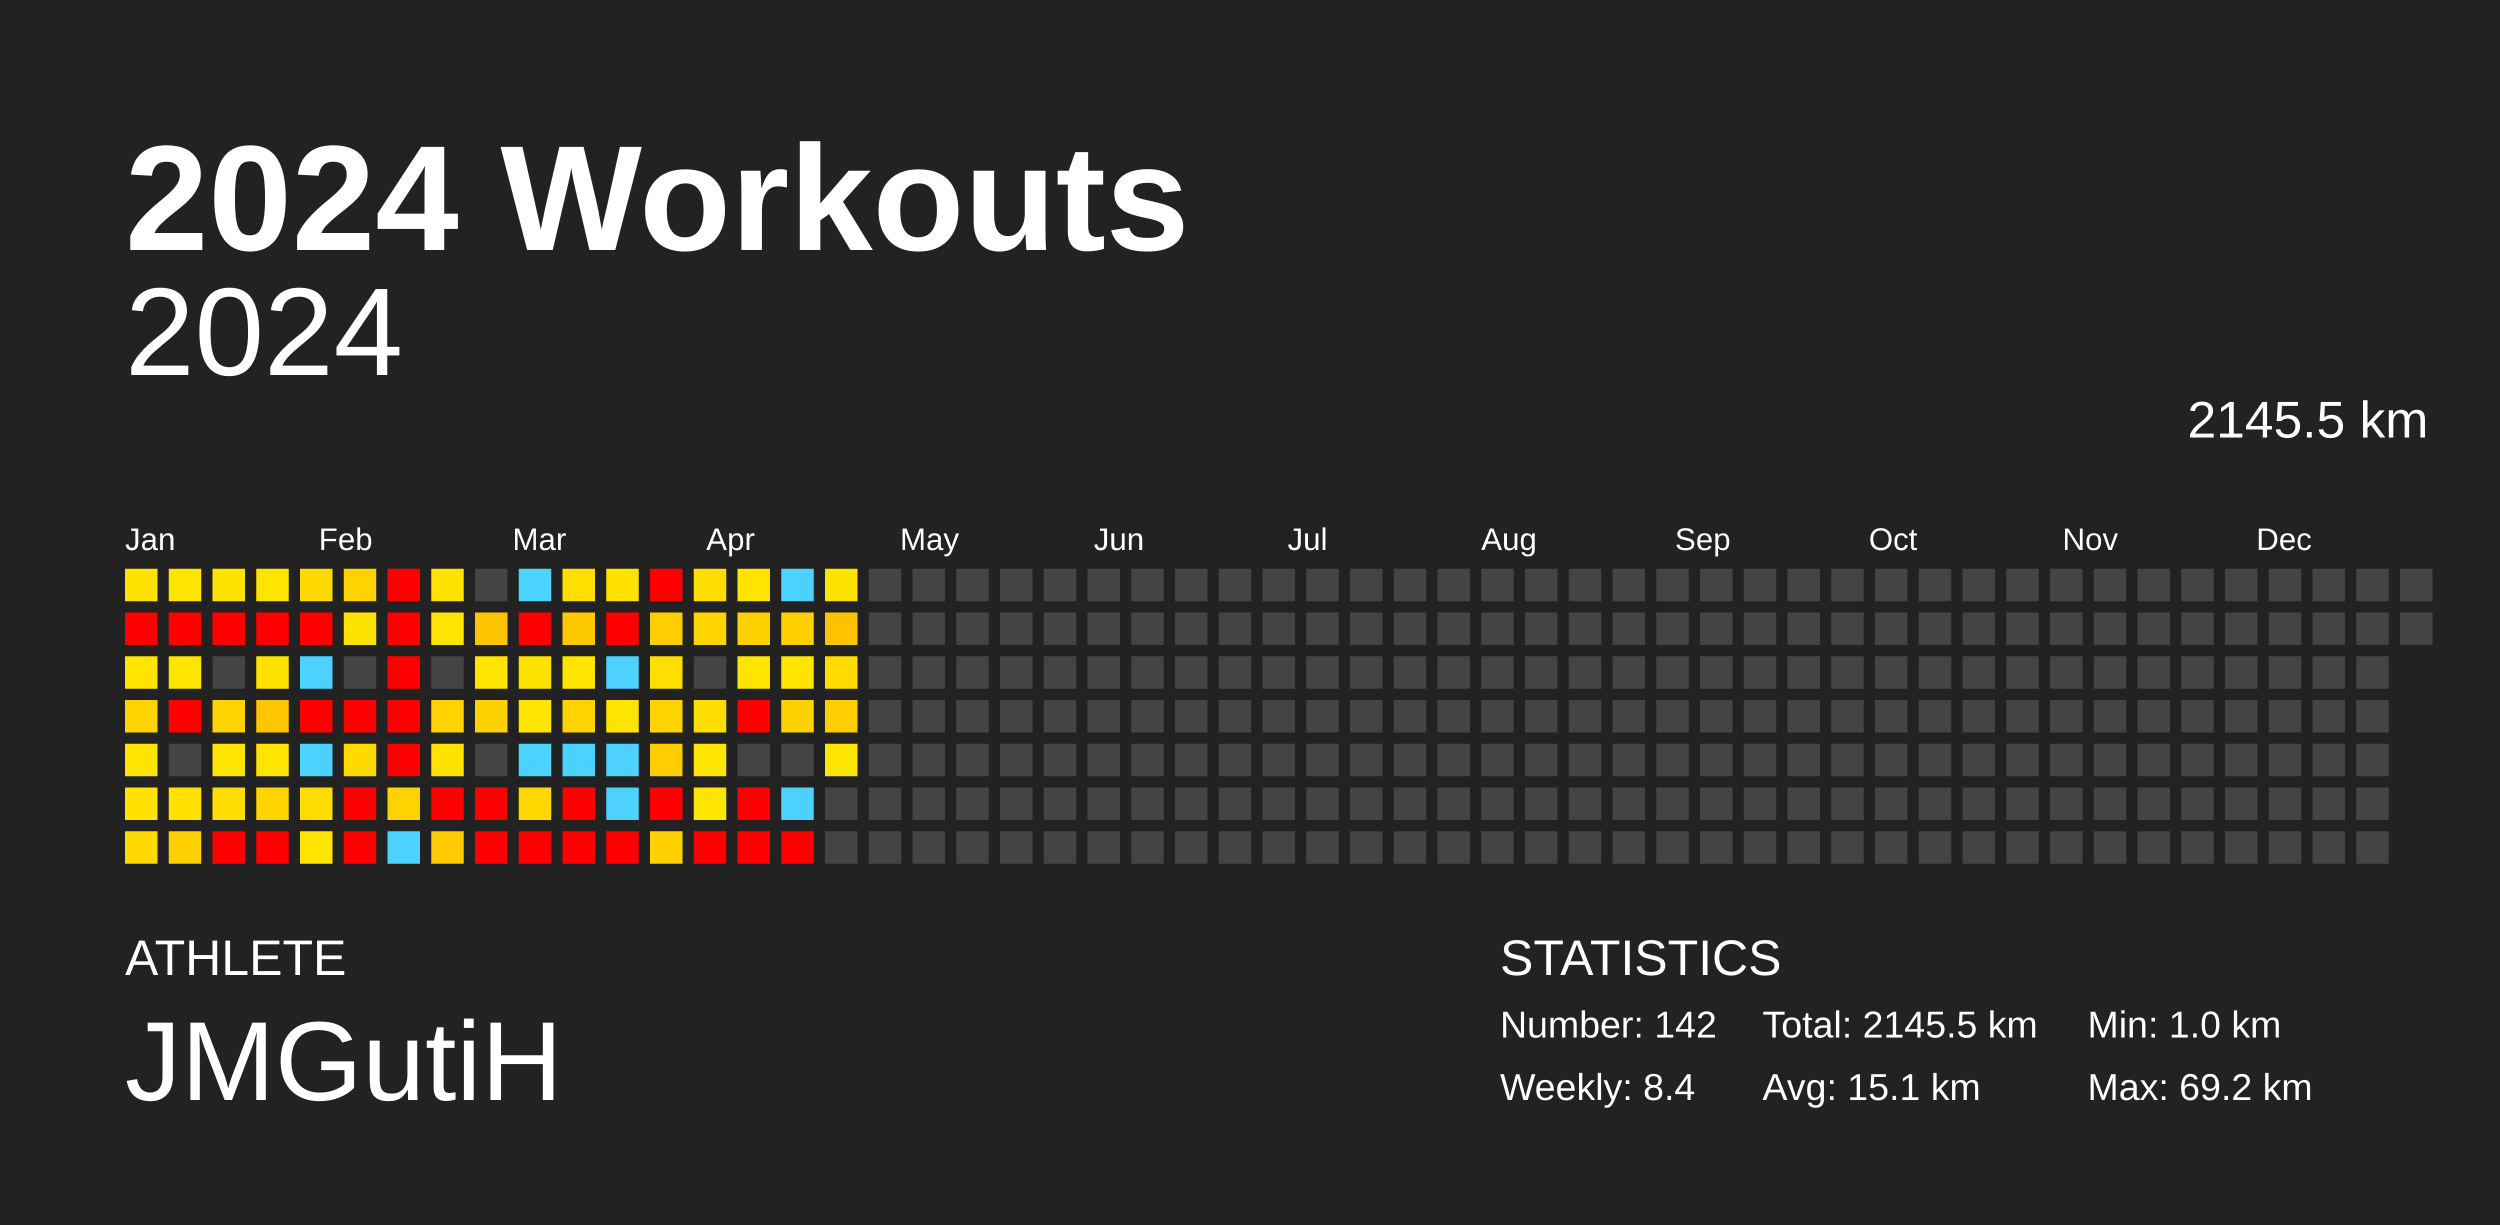
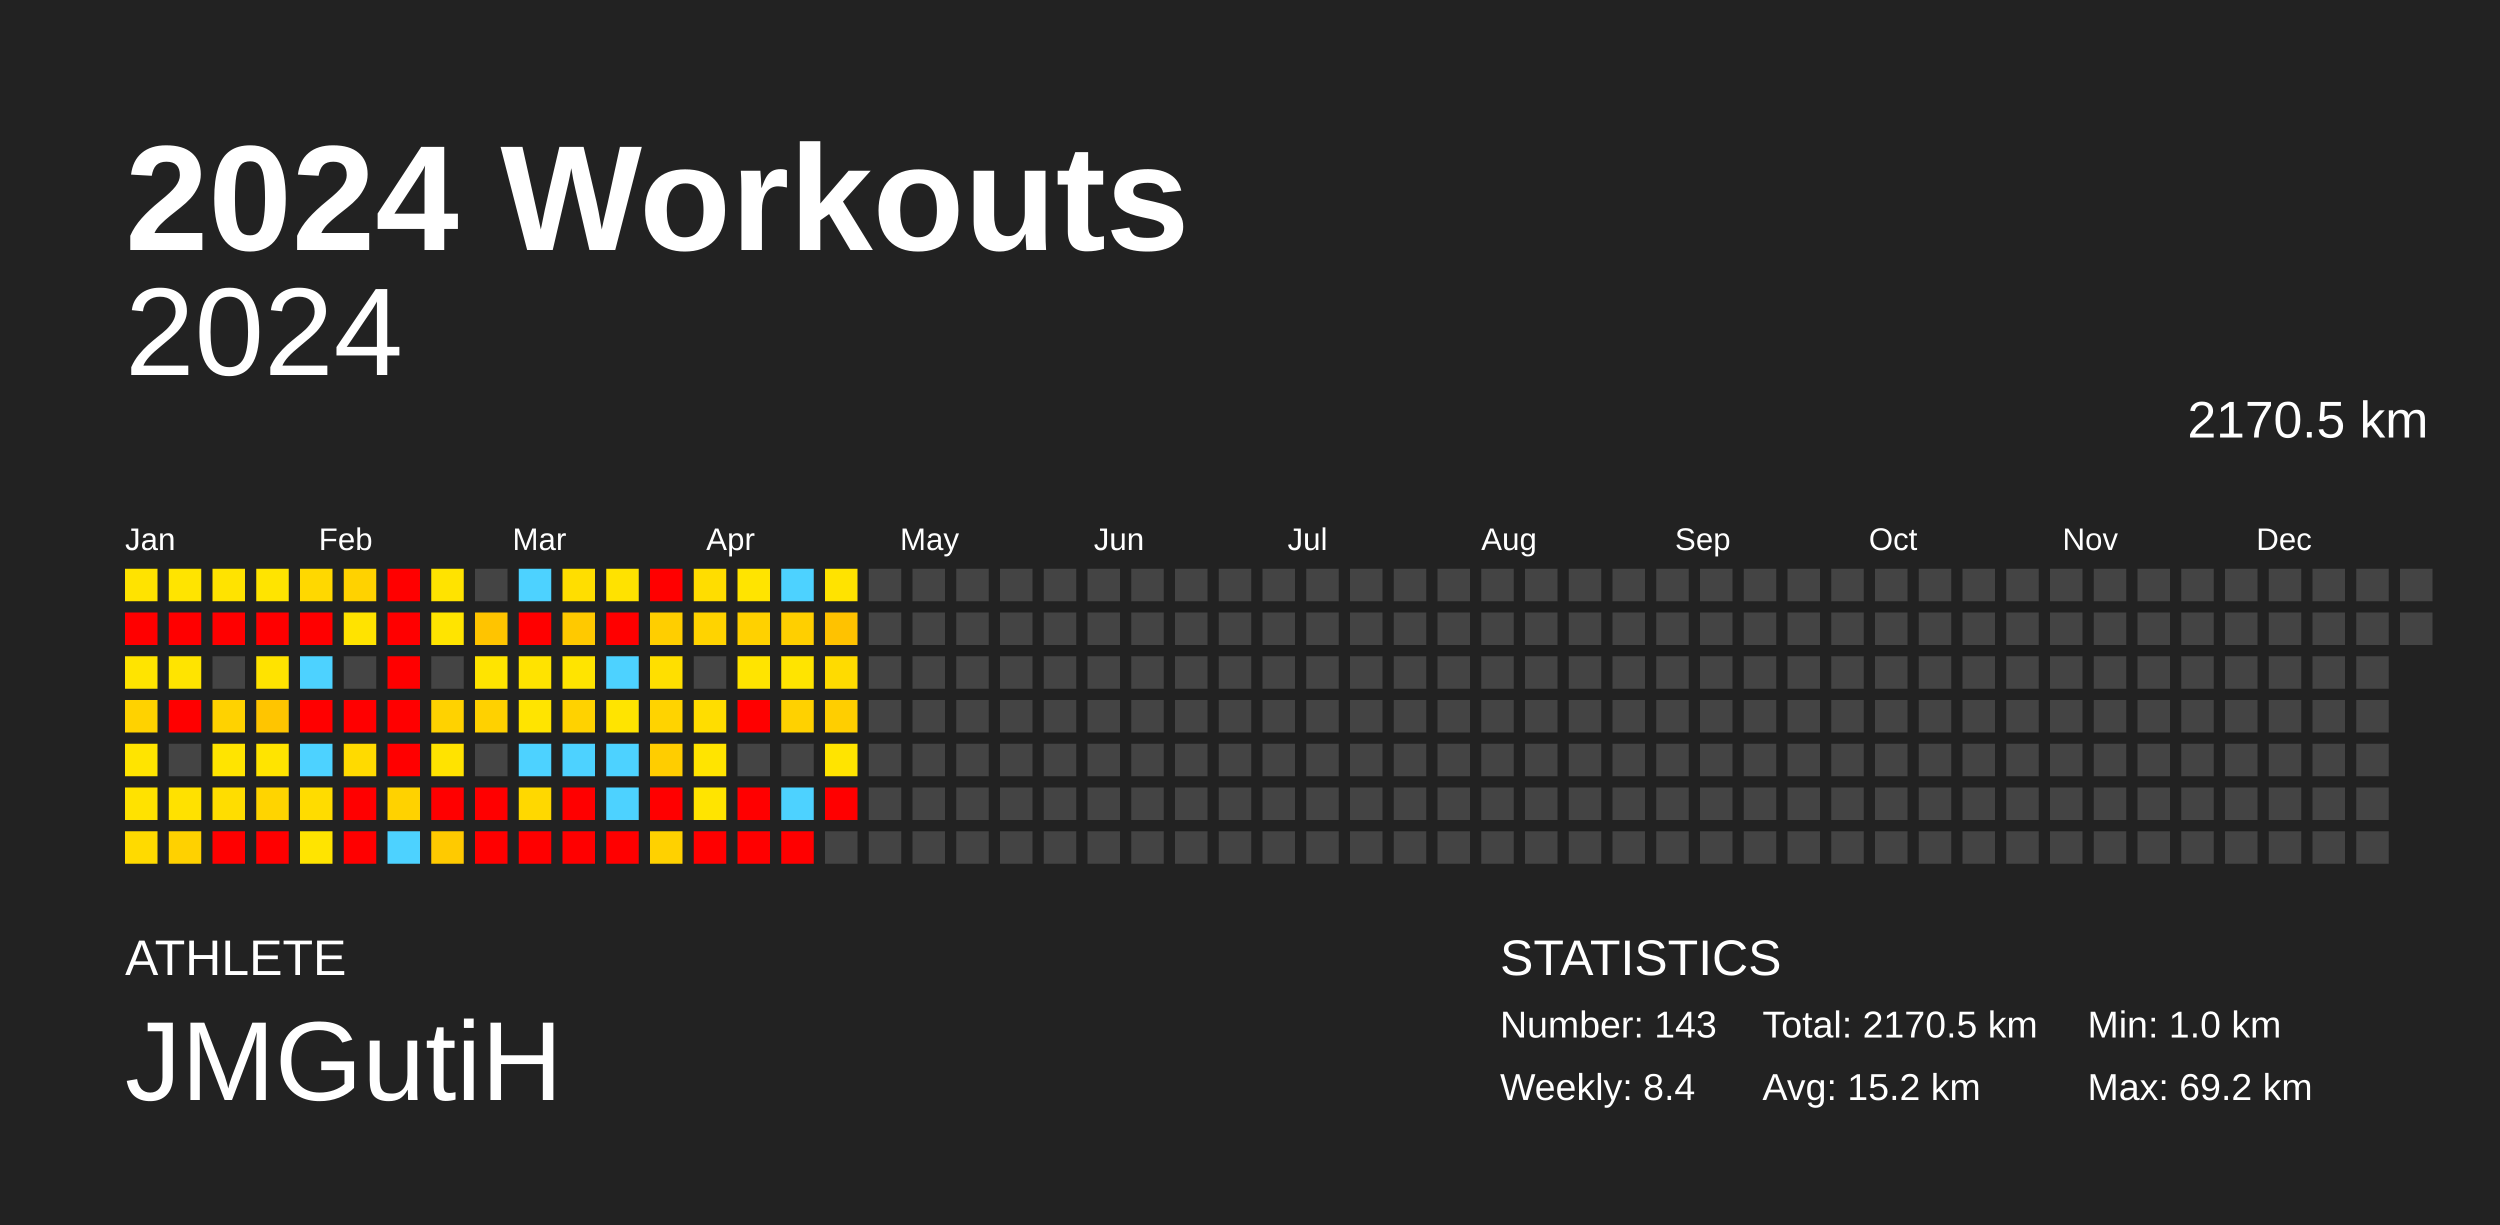
<svg xmlns="http://www.w3.org/2000/svg" baseProfile="full" height="98mm" version="1.1" viewBox="0,0,200,98" width="200mm">
  <defs />
  <rect fill="#222222" height="98" width="200" x="0" y="0" />
  <text fill="#FFFFFF" style="font-size:12px; font-family:Arial; font-weight:bold;" x="10" y="20">2024 Workouts</text>
  <text fill="#FFFFFF" style="font-size:4px; font-family:Arial" x="10" y="78">ATHLETE</text>
  <text fill="#FFFFFF" style="font-size:9px; font-family:Arial" x="10" y="88">JMGutiH</text>
  <text fill="#FFFFFF" style="font-size:4px; font-family:Arial" x="120" y="78">STATISTICS</text>
-   <text fill="#FFFFFF" style="font-size:3px; font-family:Arial" x="120" y="83">Number: 142</text>
+   <text fill="#FFFFFF" style="font-size:3px; font-family:Arial" x="120" y="83">Number: 143</text>
  <text fill="#FFFFFF" style="font-size:3px; font-family:Arial" x="120" y="88">Weekly: 8.4</text>
-   <text fill="#FFFFFF" style="font-size:3px; font-family:Arial" x="141" y="83">Total: 2145.5 km</text>
-   <text fill="#FFFFFF" style="font-size:3px; font-family:Arial" x="141" y="88">Avg: 15.1 km</text>
+   <text fill="#FFFFFF" style="font-size:3px; font-family:Arial" x="141" y="83">Total: 2170.5 km</text>
+   <text fill="#FFFFFF" style="font-size:3px; font-family:Arial" x="141" y="88">Avg: 15.2 km</text>
  <text fill="#FFFFFF" style="font-size:3px; font-family:Arial" x="167" y="83">Min: 1.0 km</text>
  <text fill="#FFFFFF" style="font-size:3px; font-family:Arial" x="167" y="88">Max: 69.2 km</text>
  <text alignment-baseline="hanging" fill="#FFFFFF" style="font-size:10.0px; font-family:Arial;" x="10" y="30">2024</text>
-   <text alignment-baseline="hanging" fill="#FFFFFF" style="font-size:4.125px; font-family:Arial;" x="175" y="35">2145.5 km</text>
+   <text alignment-baseline="hanging" fill="#FFFFFF" style="font-size:4.125px; font-family:Arial;" x="175" y="35">2170.5 km</text>
  <text fill="#FFFFFF" style="font-size:2.5px; font-family:Arial" x="10.0" y="44">Jan</text>
  <text fill="#FFFFFF" style="font-size:2.5px; font-family:Arial" x="25.5" y="44">Feb</text>
  <text fill="#FFFFFF" style="font-size:2.5px; font-family:Arial" x="41.0" y="44">Mar</text>
  <text fill="#FFFFFF" style="font-size:2.5px; font-family:Arial" x="56.5" y="44">Apr</text>
  <text fill="#FFFFFF" style="font-size:2.5px; font-family:Arial" x="72.0" y="44">May</text>
  <text fill="#FFFFFF" style="font-size:2.5px; font-family:Arial" x="87.5" y="44">Jun</text>
  <text fill="#FFFFFF" style="font-size:2.5px; font-family:Arial" x="103.0" y="44">Jul</text>
  <text fill="#FFFFFF" style="font-size:2.5px; font-family:Arial" x="118.5" y="44">Aug</text>
  <text fill="#FFFFFF" style="font-size:2.5px; font-family:Arial" x="134.0" y="44">Sep</text>
  <text fill="#FFFFFF" style="font-size:2.5px; font-family:Arial" x="149.5" y="44">Oct</text>
  <text fill="#FFFFFF" style="font-size:2.5px; font-family:Arial" x="165.0" y="44">Nov</text>
  <text fill="#FFFFFF" style="font-size:2.5px; font-family:Arial" x="180.5" y="44">Dec</text>
  <rect fill="#ffe300" height="2.6" width="2.6" x="10.0" y="45.5" />
  <rect fill="red" height="2.6" width="2.6" x="10.0" y="49.0" />
  <rect fill="#ffe400" height="2.6" width="2.6" x="10.0" y="52.5" />
  <rect fill="#ffd200" height="2.6" width="2.6" x="10.0" y="56.0" />
  <rect fill="#ffe400" height="2.6" width="2.6" x="10.0" y="59.5" />
  <rect fill="#ffe200" height="2.6" width="2.6" x="10.0" y="63.0" />
  <rect fill="#ffda00" height="2.6" width="2.6" x="10.0" y="66.5" />
  <rect fill="#ffe400" height="2.6" width="2.6" x="13.5" y="45.5" />
  <rect fill="red" height="2.6" width="2.6" x="13.5" y="49.0" />
  <rect fill="#ffe400" height="2.6" width="2.6" x="13.5" y="52.5" />
  <rect fill="red" height="2.6" width="2.6" x="13.5" y="56.0" />
  <rect fill="#444444" height="2.6" width="2.6" x="13.5" y="59.5" />
  <rect fill="#ffe100" height="2.6" width="2.6" x="13.5" y="63.0" />
  <rect fill="#ffd100" height="2.6" width="2.6" x="13.5" y="66.5" />
  <rect fill="#ffe300" height="2.6" width="2.6" x="17.0" y="45.5" />
  <rect fill="red" height="2.6" width="2.6" x="17.0" y="49.0" />
  <rect fill="#444444" height="2.6" width="2.6" x="17.0" y="52.5" />
  <rect fill="#ffd200" height="2.6" width="2.6" x="17.0" y="56.0" />
  <rect fill="#ffe400" height="2.6" width="2.6" x="17.0" y="59.5" />
  <rect fill="#ffdd00" height="2.6" width="2.6" x="17.0" y="63.0" />
  <rect fill="red" height="2.6" width="2.6" x="17.0" y="66.5" />
  <rect fill="#ffe400" height="2.6" width="2.6" x="20.5" y="45.5" />
  <rect fill="red" height="2.6" width="2.6" x="20.5" y="49.0" />
  <rect fill="#ffe300" height="2.6" width="2.6" x="20.5" y="52.5" />
  <rect fill="#ffc500" height="2.6" width="2.6" x="20.5" y="56.0" />
  <rect fill="#ffe400" height="2.6" width="2.6" x="20.5" y="59.5" />
  <rect fill="#ffd400" height="2.6" width="2.6" x="20.5" y="63.0" />
  <rect fill="red" height="2.6" width="2.6" x="20.5" y="66.5" />
  <rect fill="#ffd800" height="2.6" width="2.6" x="24.0" y="45.5" />
  <rect fill="red" height="2.6" width="2.6" x="24.0" y="49.0" />
  <rect fill="#4dd2ff" height="2.6" width="2.6" x="24.0" y="52.5" />
  <rect fill="red" height="2.6" width="2.6" x="24.0" y="56.0" />
  <rect fill="#4dd2ff" height="2.6" width="2.6" x="24.0" y="59.5" />
  <rect fill="#ffdc00" height="2.6" width="2.6" x="24.0" y="63.0" />
  <rect fill="#ffe400" height="2.6" width="2.6" x="24.0" y="66.5" />
  <rect fill="#ffd200" height="2.6" width="2.6" x="27.5" y="45.5" />
  <rect fill="#ffe300" height="2.6" width="2.6" x="27.5" y="49.0" />
  <rect fill="#444444" height="2.6" width="2.6" x="27.5" y="52.5" />
  <rect fill="red" height="2.6" width="2.6" x="27.5" y="56.0" />
  <rect fill="#ffda00" height="2.6" width="2.6" x="27.5" y="59.5" />
  <rect fill="red" height="2.6" width="2.6" x="27.5" y="63.0" />
  <rect fill="red" height="2.6" width="2.6" x="27.5" y="66.5" />
  <rect fill="red" height="2.6" width="2.6" x="31.0" y="45.5" />
  <rect fill="red" height="2.6" width="2.6" x="31.0" y="49.0" />
  <rect fill="red" height="2.6" width="2.6" x="31.0" y="52.5" />
  <rect fill="red" height="2.6" width="2.6" x="31.0" y="56.0" />
  <rect fill="red" height="2.6" width="2.6" x="31.0" y="59.5" />
  <rect fill="#ffd200" height="2.6" width="2.6" x="31.0" y="63.0" />
  <rect fill="#4dd2ff" height="2.6" width="2.6" x="31.0" y="66.5" />
  <rect fill="#ffe300" height="2.6" width="2.6" x="34.5" y="45.5" />
  <rect fill="#ffe400" height="2.6" width="2.6" x="34.5" y="49.0" />
  <rect fill="#444444" height="2.6" width="2.6" x="34.5" y="52.5" />
  <rect fill="#ffd200" height="2.6" width="2.6" x="34.5" y="56.0" />
  <rect fill="#ffe300" height="2.6" width="2.6" x="34.5" y="59.5" />
  <rect fill="red" height="2.6" width="2.6" x="34.5" y="63.0" />
  <rect fill="#ffca00" height="2.6" width="2.6" x="34.5" y="66.5" />
  <rect fill="#444444" height="2.6" width="2.6" x="38.0" y="45.5" />
  <rect fill="#ffc400" height="2.6" width="2.6" x="38.0" y="49.0" />
  <rect fill="#ffe400" height="2.6" width="2.6" x="38.0" y="52.5" />
  <rect fill="#ffd100" height="2.6" width="2.6" x="38.0" y="56.0" />
  <rect fill="#444444" height="2.6" width="2.6" x="38.0" y="59.5" />
  <rect fill="red" height="2.6" width="2.6" x="38.0" y="63.0" />
  <rect fill="red" height="2.6" width="2.6" x="38.0" y="66.5" />
  <rect fill="#4dd2ff" height="2.6" width="2.6" x="41.5" y="45.5" />
  <rect fill="red" height="2.6" width="2.6" x="41.5" y="49.0" />
  <rect fill="#ffe300" height="2.6" width="2.6" x="41.5" y="52.5" />
  <rect fill="#ffe400" height="2.6" width="2.6" x="41.5" y="56.0" />
  <rect fill="#4dd2ff" height="2.6" width="2.6" x="41.5" y="59.5" />
  <rect fill="#ffd800" height="2.6" width="2.6" x="41.5" y="63.0" />
  <rect fill="red" height="2.6" width="2.6" x="41.5" y="66.5" />
  <rect fill="#ffde00" height="2.6" width="2.6" x="45.0" y="45.5" />
  <rect fill="#ffc900" height="2.6" width="2.6" x="45.0" y="49.0" />
  <rect fill="#ffe400" height="2.6" width="2.6" x="45.0" y="52.5" />
  <rect fill="#ffd200" height="2.6" width="2.6" x="45.0" y="56.0" />
  <rect fill="#4dd2ff" height="2.6" width="2.6" x="45.0" y="59.5" />
  <rect fill="red" height="2.6" width="2.6" x="45.0" y="63.0" />
  <rect fill="red" height="2.6" width="2.6" x="45.0" y="66.5" />
  <rect fill="#ffe200" height="2.6" width="2.6" x="48.5" y="45.5" />
  <rect fill="red" height="2.6" width="2.6" x="48.5" y="49.0" />
  <rect fill="#4dd2ff" height="2.6" width="2.6" x="48.5" y="52.5" />
  <rect fill="#ffe400" height="2.6" width="2.6" x="48.5" y="56.0" />
  <rect fill="#4dd2ff" height="2.6" width="2.6" x="48.5" y="59.5" />
  <rect fill="#4dd2ff" height="2.6" width="2.6" x="48.5" y="63.0" />
  <rect fill="red" height="2.6" width="2.6" x="48.5" y="66.5" />
  <rect fill="red" height="2.6" width="2.6" x="52.0" y="45.5" />
  <rect fill="#ffce00" height="2.6" width="2.6" x="52.0" y="49.0" />
  <rect fill="#ffdf00" height="2.6" width="2.6" x="52.0" y="52.5" />
  <rect fill="#ffd300" height="2.6" width="2.6" x="52.0" y="56.0" />
  <rect fill="#ffcd00" height="2.6" width="2.6" x="52.0" y="59.5" />
  <rect fill="red" height="2.6" width="2.6" x="52.0" y="63.0" />
  <rect fill="#ffd100" height="2.6" width="2.6" x="52.0" y="66.5" />
  <rect fill="#ffdd00" height="2.6" width="2.6" x="55.5" y="45.5" />
  <rect fill="#ffd300" height="2.6" width="2.6" x="55.5" y="49.0" />
  <rect fill="#444444" height="2.6" width="2.6" x="55.5" y="52.5" />
  <rect fill="#ffdd00" height="2.6" width="2.6" x="55.5" y="56.0" />
  <rect fill="#ffe400" height="2.6" width="2.6" x="55.5" y="59.5" />
  <rect fill="#ffe400" height="2.6" width="2.6" x="55.5" y="63.0" />
  <rect fill="red" height="2.6" width="2.6" x="55.5" y="66.5" />
  <rect fill="#ffe400" height="2.6" width="2.6" x="59.0" y="45.5" />
  <rect fill="#ffd100" height="2.6" width="2.6" x="59.0" y="49.0" />
  <rect fill="#ffe400" height="2.6" width="2.6" x="59.0" y="52.5" />
  <rect fill="red" height="2.6" width="2.6" x="59.0" y="56.0" />
  <rect fill="#444444" height="2.6" width="2.6" x="59.0" y="59.5" />
  <rect fill="red" height="2.6" width="2.6" x="59.0" y="63.0" />
  <rect fill="red" height="2.6" width="2.6" x="59.0" y="66.5" />
  <rect fill="#4dd2ff" height="2.6" width="2.6" x="62.5" y="45.5" />
  <rect fill="#ffcf00" height="2.6" width="2.6" x="62.5" y="49.0" />
  <rect fill="#ffe400" height="2.6" width="2.6" x="62.5" y="52.5" />
  <rect fill="#ffd100" height="2.6" width="2.6" x="62.5" y="56.0" />
  <rect fill="#444444" height="2.6" width="2.6" x="62.5" y="59.5" />
  <rect fill="#4dd2ff" height="2.6" width="2.6" x="62.5" y="63.0" />
  <rect fill="red" height="2.6" width="2.6" x="62.5" y="66.5" />
  <rect fill="#ffe300" height="2.6" width="2.6" x="66.0" y="45.5" />
  <rect fill="#ffc200" height="2.6" width="2.6" x="66.0" y="49.0" />
  <rect fill="#ffdb00" height="2.6" width="2.6" x="66.0" y="52.5" />
  <rect fill="#ffce00" height="2.6" width="2.6" x="66.0" y="56.0" />
  <rect fill="#ffe400" height="2.6" width="2.6" x="66.0" y="59.5" />
-   <rect fill="#444444" height="2.6" width="2.6" x="66.0" y="63.0" />
+   <rect fill="red" height="2.6" width="2.6" x="66.0" y="63.0" />
  <rect fill="#444444" height="2.6" width="2.6" x="66.0" y="66.5" />
  <rect fill="#444444" height="2.6" width="2.6" x="69.5" y="45.5" />
  <rect fill="#444444" height="2.6" width="2.6" x="69.5" y="49.0" />
  <rect fill="#444444" height="2.6" width="2.6" x="69.5" y="52.5" />
  <rect fill="#444444" height="2.6" width="2.6" x="69.5" y="56.0" />
  <rect fill="#444444" height="2.6" width="2.6" x="69.5" y="59.5" />
  <rect fill="#444444" height="2.6" width="2.6" x="69.5" y="63.0" />
  <rect fill="#444444" height="2.6" width="2.6" x="69.5" y="66.5" />
  <rect fill="#444444" height="2.6" width="2.6" x="73.0" y="45.5" />
  <rect fill="#444444" height="2.6" width="2.6" x="73.0" y="49.0" />
  <rect fill="#444444" height="2.6" width="2.6" x="73.0" y="52.5" />
  <rect fill="#444444" height="2.6" width="2.6" x="73.0" y="56.0" />
  <rect fill="#444444" height="2.6" width="2.6" x="73.0" y="59.5" />
  <rect fill="#444444" height="2.6" width="2.6" x="73.0" y="63.0" />
  <rect fill="#444444" height="2.6" width="2.6" x="73.0" y="66.5" />
  <rect fill="#444444" height="2.6" width="2.6" x="76.5" y="45.5" />
  <rect fill="#444444" height="2.6" width="2.6" x="76.5" y="49.0" />
  <rect fill="#444444" height="2.6" width="2.6" x="76.5" y="52.5" />
  <rect fill="#444444" height="2.6" width="2.6" x="76.5" y="56.0" />
  <rect fill="#444444" height="2.6" width="2.6" x="76.5" y="59.5" />
  <rect fill="#444444" height="2.6" width="2.6" x="76.5" y="63.0" />
  <rect fill="#444444" height="2.6" width="2.6" x="76.5" y="66.5" />
  <rect fill="#444444" height="2.6" width="2.6" x="80.0" y="45.5" />
  <rect fill="#444444" height="2.6" width="2.6" x="80.0" y="49.0" />
  <rect fill="#444444" height="2.6" width="2.6" x="80.0" y="52.5" />
  <rect fill="#444444" height="2.6" width="2.6" x="80.0" y="56.0" />
  <rect fill="#444444" height="2.6" width="2.6" x="80.0" y="59.5" />
  <rect fill="#444444" height="2.6" width="2.6" x="80.0" y="63.0" />
  <rect fill="#444444" height="2.6" width="2.6" x="80.0" y="66.5" />
  <rect fill="#444444" height="2.6" width="2.6" x="83.5" y="45.5" />
  <rect fill="#444444" height="2.6" width="2.6" x="83.5" y="49.0" />
  <rect fill="#444444" height="2.6" width="2.6" x="83.5" y="52.5" />
  <rect fill="#444444" height="2.6" width="2.6" x="83.5" y="56.0" />
  <rect fill="#444444" height="2.6" width="2.6" x="83.5" y="59.5" />
  <rect fill="#444444" height="2.6" width="2.6" x="83.5" y="63.0" />
  <rect fill="#444444" height="2.6" width="2.6" x="83.5" y="66.5" />
  <rect fill="#444444" height="2.6" width="2.6" x="87.0" y="45.5" />
  <rect fill="#444444" height="2.6" width="2.6" x="87.0" y="49.0" />
  <rect fill="#444444" height="2.6" width="2.6" x="87.0" y="52.5" />
  <rect fill="#444444" height="2.6" width="2.6" x="87.0" y="56.0" />
  <rect fill="#444444" height="2.6" width="2.6" x="87.0" y="59.5" />
  <rect fill="#444444" height="2.6" width="2.6" x="87.0" y="63.0" />
  <rect fill="#444444" height="2.6" width="2.6" x="87.0" y="66.5" />
  <rect fill="#444444" height="2.6" width="2.6" x="90.5" y="45.5" />
  <rect fill="#444444" height="2.6" width="2.6" x="90.5" y="49.0" />
  <rect fill="#444444" height="2.6" width="2.6" x="90.5" y="52.5" />
  <rect fill="#444444" height="2.6" width="2.6" x="90.5" y="56.0" />
  <rect fill="#444444" height="2.6" width="2.6" x="90.5" y="59.5" />
  <rect fill="#444444" height="2.6" width="2.6" x="90.5" y="63.0" />
  <rect fill="#444444" height="2.6" width="2.6" x="90.5" y="66.5" />
  <rect fill="#444444" height="2.6" width="2.6" x="94.0" y="45.5" />
  <rect fill="#444444" height="2.6" width="2.6" x="94.0" y="49.0" />
  <rect fill="#444444" height="2.6" width="2.6" x="94.0" y="52.5" />
  <rect fill="#444444" height="2.6" width="2.6" x="94.0" y="56.0" />
  <rect fill="#444444" height="2.6" width="2.6" x="94.0" y="59.5" />
  <rect fill="#444444" height="2.6" width="2.6" x="94.0" y="63.0" />
  <rect fill="#444444" height="2.6" width="2.6" x="94.0" y="66.5" />
  <rect fill="#444444" height="2.6" width="2.6" x="97.5" y="45.5" />
  <rect fill="#444444" height="2.6" width="2.6" x="97.5" y="49.0" />
  <rect fill="#444444" height="2.6" width="2.6" x="97.5" y="52.5" />
  <rect fill="#444444" height="2.6" width="2.6" x="97.5" y="56.0" />
  <rect fill="#444444" height="2.6" width="2.6" x="97.5" y="59.5" />
  <rect fill="#444444" height="2.6" width="2.6" x="97.5" y="63.0" />
  <rect fill="#444444" height="2.6" width="2.6" x="97.5" y="66.5" />
  <rect fill="#444444" height="2.6" width="2.6" x="101.0" y="45.5" />
  <rect fill="#444444" height="2.6" width="2.6" x="101.0" y="49.0" />
  <rect fill="#444444" height="2.6" width="2.6" x="101.0" y="52.5" />
  <rect fill="#444444" height="2.6" width="2.6" x="101.0" y="56.0" />
  <rect fill="#444444" height="2.6" width="2.6" x="101.0" y="59.5" />
  <rect fill="#444444" height="2.6" width="2.6" x="101.0" y="63.0" />
  <rect fill="#444444" height="2.6" width="2.6" x="101.0" y="66.5" />
  <rect fill="#444444" height="2.6" width="2.6" x="104.5" y="45.5" />
  <rect fill="#444444" height="2.6" width="2.6" x="104.5" y="49.0" />
  <rect fill="#444444" height="2.6" width="2.6" x="104.5" y="52.5" />
  <rect fill="#444444" height="2.6" width="2.6" x="104.5" y="56.0" />
  <rect fill="#444444" height="2.6" width="2.6" x="104.5" y="59.5" />
  <rect fill="#444444" height="2.6" width="2.6" x="104.5" y="63.0" />
  <rect fill="#444444" height="2.6" width="2.6" x="104.5" y="66.5" />
  <rect fill="#444444" height="2.6" width="2.6" x="108.0" y="45.5" />
  <rect fill="#444444" height="2.6" width="2.6" x="108.0" y="49.0" />
  <rect fill="#444444" height="2.6" width="2.6" x="108.0" y="52.5" />
  <rect fill="#444444" height="2.6" width="2.6" x="108.0" y="56.0" />
  <rect fill="#444444" height="2.6" width="2.6" x="108.0" y="59.5" />
  <rect fill="#444444" height="2.6" width="2.6" x="108.0" y="63.0" />
  <rect fill="#444444" height="2.6" width="2.6" x="108.0" y="66.5" />
  <rect fill="#444444" height="2.6" width="2.6" x="111.5" y="45.5" />
  <rect fill="#444444" height="2.6" width="2.6" x="111.5" y="49.0" />
  <rect fill="#444444" height="2.6" width="2.6" x="111.5" y="52.5" />
  <rect fill="#444444" height="2.6" width="2.6" x="111.5" y="56.0" />
  <rect fill="#444444" height="2.6" width="2.6" x="111.5" y="59.5" />
  <rect fill="#444444" height="2.6" width="2.6" x="111.5" y="63.0" />
  <rect fill="#444444" height="2.6" width="2.6" x="111.5" y="66.5" />
  <rect fill="#444444" height="2.6" width="2.6" x="115.0" y="45.5" />
  <rect fill="#444444" height="2.6" width="2.6" x="115.0" y="49.0" />
  <rect fill="#444444" height="2.6" width="2.6" x="115.0" y="52.5" />
  <rect fill="#444444" height="2.6" width="2.6" x="115.0" y="56.0" />
  <rect fill="#444444" height="2.6" width="2.6" x="115.0" y="59.5" />
  <rect fill="#444444" height="2.6" width="2.6" x="115.0" y="63.0" />
  <rect fill="#444444" height="2.6" width="2.6" x="115.0" y="66.5" />
  <rect fill="#444444" height="2.6" width="2.6" x="118.5" y="45.5" />
  <rect fill="#444444" height="2.6" width="2.6" x="118.5" y="49.0" />
  <rect fill="#444444" height="2.6" width="2.6" x="118.5" y="52.5" />
  <rect fill="#444444" height="2.6" width="2.6" x="118.5" y="56.0" />
  <rect fill="#444444" height="2.6" width="2.6" x="118.5" y="59.5" />
  <rect fill="#444444" height="2.6" width="2.6" x="118.5" y="63.0" />
  <rect fill="#444444" height="2.6" width="2.6" x="118.5" y="66.5" />
  <rect fill="#444444" height="2.6" width="2.6" x="122.0" y="45.5" />
  <rect fill="#444444" height="2.6" width="2.6" x="122.0" y="49.0" />
  <rect fill="#444444" height="2.6" width="2.6" x="122.0" y="52.5" />
  <rect fill="#444444" height="2.6" width="2.6" x="122.0" y="56.0" />
  <rect fill="#444444" height="2.6" width="2.6" x="122.0" y="59.5" />
  <rect fill="#444444" height="2.6" width="2.6" x="122.0" y="63.0" />
  <rect fill="#444444" height="2.6" width="2.6" x="122.0" y="66.5" />
  <rect fill="#444444" height="2.6" width="2.6" x="125.5" y="45.5" />
  <rect fill="#444444" height="2.6" width="2.6" x="125.5" y="49.0" />
  <rect fill="#444444" height="2.6" width="2.6" x="125.5" y="52.5" />
  <rect fill="#444444" height="2.6" width="2.6" x="125.5" y="56.0" />
  <rect fill="#444444" height="2.6" width="2.6" x="125.5" y="59.5" />
  <rect fill="#444444" height="2.6" width="2.6" x="125.5" y="63.0" />
  <rect fill="#444444" height="2.6" width="2.6" x="125.5" y="66.5" />
  <rect fill="#444444" height="2.6" width="2.6" x="129.0" y="45.5" />
  <rect fill="#444444" height="2.6" width="2.6" x="129.0" y="49.0" />
  <rect fill="#444444" height="2.6" width="2.6" x="129.0" y="52.5" />
  <rect fill="#444444" height="2.6" width="2.6" x="129.0" y="56.0" />
  <rect fill="#444444" height="2.6" width="2.6" x="129.0" y="59.5" />
  <rect fill="#444444" height="2.6" width="2.6" x="129.0" y="63.0" />
  <rect fill="#444444" height="2.6" width="2.6" x="129.0" y="66.5" />
  <rect fill="#444444" height="2.6" width="2.6" x="132.5" y="45.5" />
  <rect fill="#444444" height="2.6" width="2.6" x="132.5" y="49.0" />
  <rect fill="#444444" height="2.6" width="2.6" x="132.5" y="52.5" />
  <rect fill="#444444" height="2.6" width="2.6" x="132.5" y="56.0" />
  <rect fill="#444444" height="2.6" width="2.6" x="132.5" y="59.5" />
  <rect fill="#444444" height="2.6" width="2.6" x="132.5" y="63.0" />
  <rect fill="#444444" height="2.6" width="2.6" x="132.5" y="66.5" />
  <rect fill="#444444" height="2.6" width="2.6" x="136.0" y="45.5" />
  <rect fill="#444444" height="2.6" width="2.6" x="136.0" y="49.0" />
  <rect fill="#444444" height="2.6" width="2.6" x="136.0" y="52.5" />
  <rect fill="#444444" height="2.6" width="2.6" x="136.0" y="56.0" />
  <rect fill="#444444" height="2.6" width="2.6" x="136.0" y="59.5" />
  <rect fill="#444444" height="2.6" width="2.6" x="136.0" y="63.0" />
  <rect fill="#444444" height="2.6" width="2.6" x="136.0" y="66.5" />
  <rect fill="#444444" height="2.6" width="2.6" x="139.5" y="45.5" />
  <rect fill="#444444" height="2.6" width="2.6" x="139.5" y="49.0" />
  <rect fill="#444444" height="2.6" width="2.6" x="139.5" y="52.5" />
  <rect fill="#444444" height="2.6" width="2.6" x="139.5" y="56.0" />
  <rect fill="#444444" height="2.6" width="2.6" x="139.5" y="59.5" />
  <rect fill="#444444" height="2.6" width="2.6" x="139.5" y="63.0" />
  <rect fill="#444444" height="2.6" width="2.6" x="139.5" y="66.5" />
  <rect fill="#444444" height="2.6" width="2.6" x="143.0" y="45.5" />
  <rect fill="#444444" height="2.6" width="2.6" x="143.0" y="49.0" />
  <rect fill="#444444" height="2.6" width="2.6" x="143.0" y="52.5" />
  <rect fill="#444444" height="2.6" width="2.6" x="143.0" y="56.0" />
  <rect fill="#444444" height="2.6" width="2.6" x="143.0" y="59.5" />
  <rect fill="#444444" height="2.6" width="2.6" x="143.0" y="63.0" />
  <rect fill="#444444" height="2.6" width="2.6" x="143.0" y="66.5" />
  <rect fill="#444444" height="2.6" width="2.6" x="146.5" y="45.5" />
  <rect fill="#444444" height="2.6" width="2.6" x="146.5" y="49.0" />
  <rect fill="#444444" height="2.6" width="2.6" x="146.5" y="52.5" />
  <rect fill="#444444" height="2.6" width="2.6" x="146.5" y="56.0" />
  <rect fill="#444444" height="2.6" width="2.6" x="146.5" y="59.5" />
  <rect fill="#444444" height="2.6" width="2.6" x="146.5" y="63.0" />
  <rect fill="#444444" height="2.6" width="2.6" x="146.5" y="66.5" />
  <rect fill="#444444" height="2.6" width="2.6" x="150.0" y="45.5" />
  <rect fill="#444444" height="2.6" width="2.6" x="150.0" y="49.0" />
  <rect fill="#444444" height="2.6" width="2.6" x="150.0" y="52.5" />
  <rect fill="#444444" height="2.6" width="2.6" x="150.0" y="56.0" />
  <rect fill="#444444" height="2.6" width="2.6" x="150.0" y="59.5" />
  <rect fill="#444444" height="2.6" width="2.6" x="150.0" y="63.0" />
  <rect fill="#444444" height="2.6" width="2.6" x="150.0" y="66.5" />
  <rect fill="#444444" height="2.6" width="2.6" x="153.5" y="45.5" />
  <rect fill="#444444" height="2.6" width="2.6" x="153.5" y="49.0" />
  <rect fill="#444444" height="2.6" width="2.6" x="153.5" y="52.5" />
  <rect fill="#444444" height="2.6" width="2.6" x="153.5" y="56.0" />
  <rect fill="#444444" height="2.6" width="2.6" x="153.5" y="59.5" />
  <rect fill="#444444" height="2.6" width="2.6" x="153.5" y="63.0" />
  <rect fill="#444444" height="2.6" width="2.6" x="153.5" y="66.5" />
  <rect fill="#444444" height="2.6" width="2.6" x="157.0" y="45.5" />
  <rect fill="#444444" height="2.6" width="2.6" x="157.0" y="49.0" />
  <rect fill="#444444" height="2.6" width="2.6" x="157.0" y="52.5" />
  <rect fill="#444444" height="2.6" width="2.6" x="157.0" y="56.0" />
  <rect fill="#444444" height="2.6" width="2.6" x="157.0" y="59.5" />
  <rect fill="#444444" height="2.6" width="2.6" x="157.0" y="63.0" />
  <rect fill="#444444" height="2.6" width="2.6" x="157.0" y="66.5" />
  <rect fill="#444444" height="2.6" width="2.6" x="160.5" y="45.5" />
  <rect fill="#444444" height="2.6" width="2.6" x="160.5" y="49.0" />
  <rect fill="#444444" height="2.6" width="2.6" x="160.5" y="52.5" />
  <rect fill="#444444" height="2.6" width="2.6" x="160.5" y="56.0" />
  <rect fill="#444444" height="2.6" width="2.6" x="160.5" y="59.5" />
  <rect fill="#444444" height="2.6" width="2.6" x="160.5" y="63.0" />
  <rect fill="#444444" height="2.6" width="2.6" x="160.5" y="66.5" />
  <rect fill="#444444" height="2.6" width="2.6" x="164.0" y="45.5" />
  <rect fill="#444444" height="2.6" width="2.6" x="164.0" y="49.0" />
  <rect fill="#444444" height="2.6" width="2.6" x="164.0" y="52.5" />
  <rect fill="#444444" height="2.6" width="2.6" x="164.0" y="56.0" />
  <rect fill="#444444" height="2.6" width="2.6" x="164.0" y="59.5" />
  <rect fill="#444444" height="2.6" width="2.6" x="164.0" y="63.0" />
  <rect fill="#444444" height="2.6" width="2.6" x="164.0" y="66.5" />
  <rect fill="#444444" height="2.6" width="2.6" x="167.5" y="45.5" />
  <rect fill="#444444" height="2.6" width="2.6" x="167.5" y="49.0" />
  <rect fill="#444444" height="2.6" width="2.6" x="167.5" y="52.5" />
  <rect fill="#444444" height="2.6" width="2.6" x="167.5" y="56.0" />
  <rect fill="#444444" height="2.6" width="2.6" x="167.5" y="59.5" />
  <rect fill="#444444" height="2.6" width="2.6" x="167.5" y="63.0" />
  <rect fill="#444444" height="2.6" width="2.6" x="167.5" y="66.5" />
  <rect fill="#444444" height="2.6" width="2.6" x="171.0" y="45.5" />
  <rect fill="#444444" height="2.6" width="2.6" x="171.0" y="49.0" />
  <rect fill="#444444" height="2.6" width="2.6" x="171.0" y="52.5" />
  <rect fill="#444444" height="2.6" width="2.6" x="171.0" y="56.0" />
  <rect fill="#444444" height="2.6" width="2.6" x="171.0" y="59.5" />
  <rect fill="#444444" height="2.6" width="2.6" x="171.0" y="63.0" />
  <rect fill="#444444" height="2.6" width="2.6" x="171.0" y="66.5" />
  <rect fill="#444444" height="2.6" width="2.6" x="174.5" y="45.5" />
  <rect fill="#444444" height="2.6" width="2.6" x="174.5" y="49.0" />
  <rect fill="#444444" height="2.6" width="2.6" x="174.5" y="52.5" />
  <rect fill="#444444" height="2.6" width="2.6" x="174.5" y="56.0" />
  <rect fill="#444444" height="2.6" width="2.6" x="174.5" y="59.5" />
  <rect fill="#444444" height="2.6" width="2.6" x="174.5" y="63.0" />
  <rect fill="#444444" height="2.6" width="2.6" x="174.5" y="66.5" />
  <rect fill="#444444" height="2.6" width="2.6" x="178.0" y="45.5" />
  <rect fill="#444444" height="2.6" width="2.6" x="178.0" y="49.0" />
  <rect fill="#444444" height="2.6" width="2.6" x="178.0" y="52.5" />
  <rect fill="#444444" height="2.6" width="2.6" x="178.0" y="56.0" />
  <rect fill="#444444" height="2.6" width="2.6" x="178.0" y="59.5" />
  <rect fill="#444444" height="2.6" width="2.6" x="178.0" y="63.0" />
  <rect fill="#444444" height="2.6" width="2.6" x="178.0" y="66.5" />
  <rect fill="#444444" height="2.6" width="2.6" x="181.5" y="45.5" />
  <rect fill="#444444" height="2.6" width="2.6" x="181.5" y="49.0" />
  <rect fill="#444444" height="2.6" width="2.6" x="181.5" y="52.5" />
  <rect fill="#444444" height="2.6" width="2.6" x="181.5" y="56.0" />
  <rect fill="#444444" height="2.6" width="2.6" x="181.5" y="59.5" />
  <rect fill="#444444" height="2.6" width="2.6" x="181.5" y="63.0" />
  <rect fill="#444444" height="2.6" width="2.6" x="181.5" y="66.5" />
  <rect fill="#444444" height="2.6" width="2.6" x="185.0" y="45.5" />
  <rect fill="#444444" height="2.6" width="2.6" x="185.0" y="49.0" />
  <rect fill="#444444" height="2.6" width="2.6" x="185.0" y="52.5" />
  <rect fill="#444444" height="2.6" width="2.6" x="185.0" y="56.0" />
  <rect fill="#444444" height="2.6" width="2.6" x="185.0" y="59.5" />
  <rect fill="#444444" height="2.6" width="2.6" x="185.0" y="63.0" />
  <rect fill="#444444" height="2.6" width="2.6" x="185.0" y="66.5" />
  <rect fill="#444444" height="2.6" width="2.6" x="188.5" y="45.5" />
  <rect fill="#444444" height="2.6" width="2.6" x="188.5" y="49.0" />
  <rect fill="#444444" height="2.6" width="2.6" x="188.5" y="52.5" />
  <rect fill="#444444" height="2.6" width="2.6" x="188.5" y="56.0" />
  <rect fill="#444444" height="2.6" width="2.6" x="188.5" y="59.5" />
  <rect fill="#444444" height="2.6" width="2.6" x="188.5" y="63.0" />
  <rect fill="#444444" height="2.6" width="2.6" x="188.5" y="66.5" />
  <rect fill="#444444" height="2.6" width="2.6" x="192.0" y="45.5" />
  <rect fill="#444444" height="2.6" width="2.6" x="192.0" y="49.0" />
</svg>
